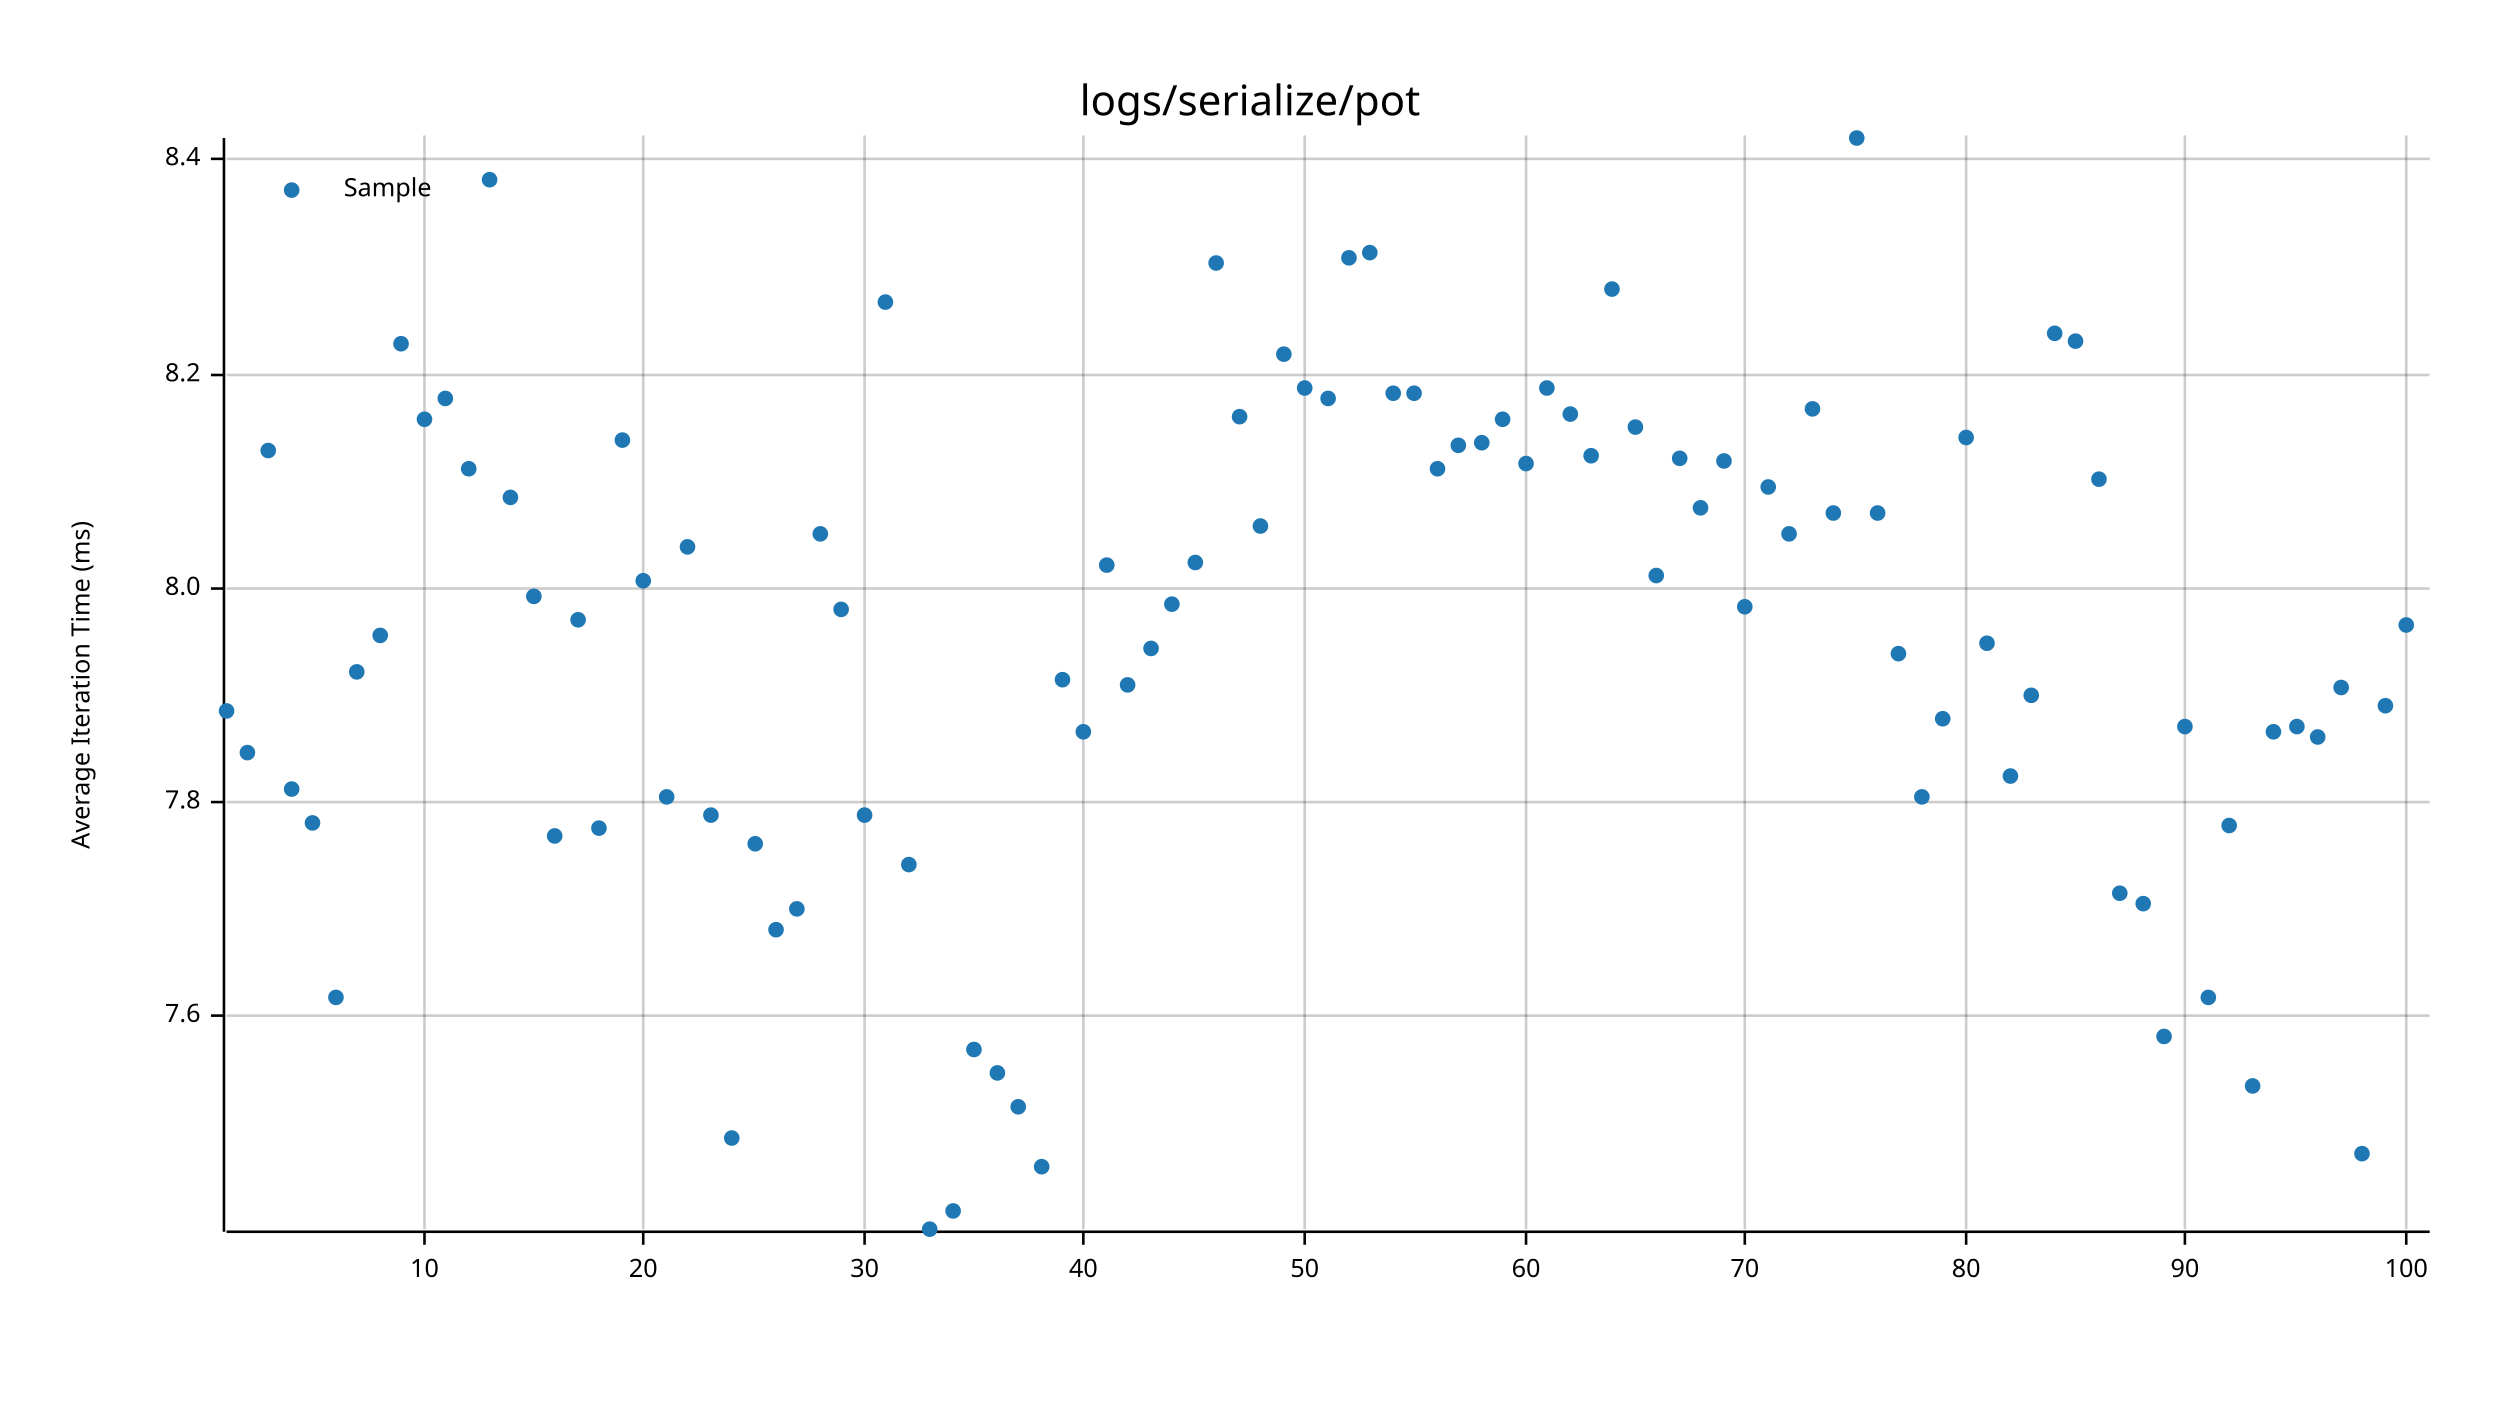
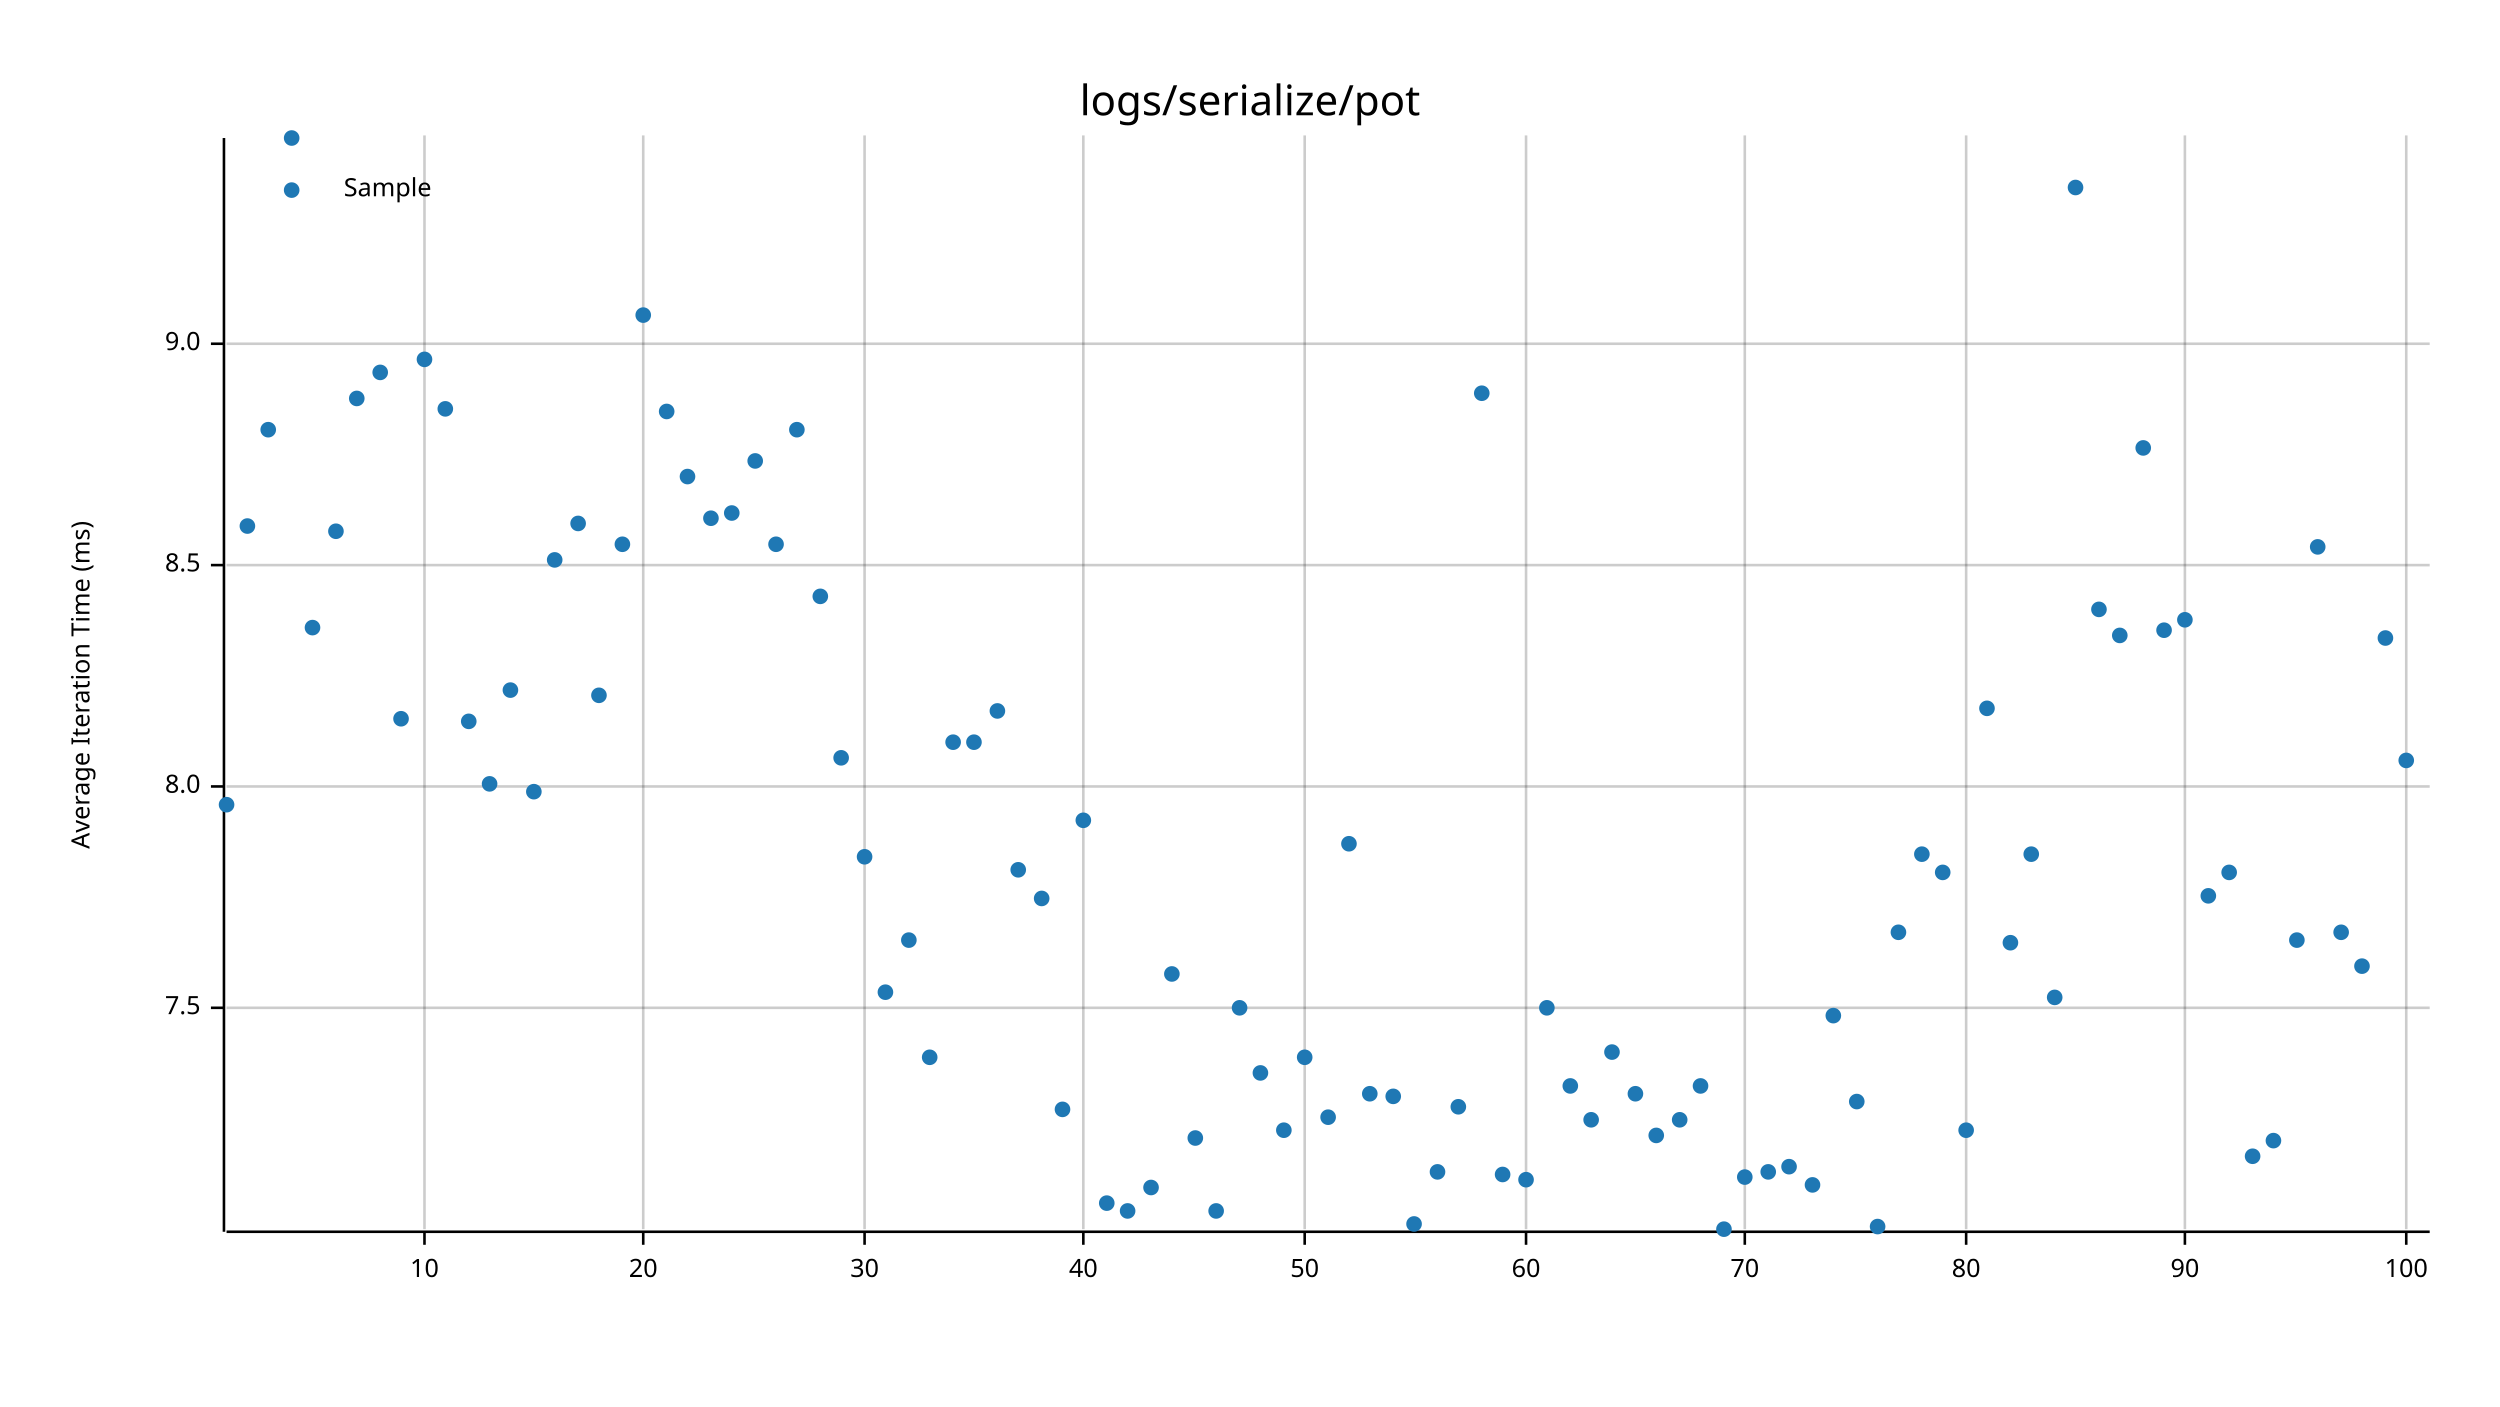
<svg xmlns="http://www.w3.org/2000/svg" style="background-color:#EEE;" width="960" height="540" viewBox="0 0 960 540">
  <text x="480" y="32" dy="0.76em" text-anchor="middle" font-family="sans-serif" font-size="16.129" opacity="1" fill="#000000">
logs/serialize/pot
</text>
  <text x="27" y="263" dy="0.76em" text-anchor="middle" font-family="sans-serif" font-size="9.677" opacity="1" fill="#000000" transform="rotate(270, 27, 263)">
Average Iteration Time (ms)
</text>
  <line opacity="0.2" stroke="#000000" stroke-width="1" x1="163" y1="472" x2="163" y2="52" />
  <line opacity="0.2" stroke="#000000" stroke-width="1" x1="247" y1="472" x2="247" y2="52" />
  <line opacity="0.2" stroke="#000000" stroke-width="1" x1="332" y1="472" x2="332" y2="52" />
  <line opacity="0.2" stroke="#000000" stroke-width="1" x1="416" y1="472" x2="416" y2="52" />
  <line opacity="0.2" stroke="#000000" stroke-width="1" x1="501" y1="472" x2="501" y2="52" />
  <line opacity="0.2" stroke="#000000" stroke-width="1" x1="586" y1="472" x2="586" y2="52" />
  <line opacity="0.2" stroke="#000000" stroke-width="1" x1="670" y1="472" x2="670" y2="52" />
  <line opacity="0.2" stroke="#000000" stroke-width="1" x1="755" y1="472" x2="755" y2="52" />
  <line opacity="0.2" stroke="#000000" stroke-width="1" x1="839" y1="472" x2="839" y2="52" />
  <line opacity="0.2" stroke="#000000" stroke-width="1" x1="924" y1="472" x2="924" y2="52" />
-   <line opacity="0.2" stroke="#000000" stroke-width="1" x1="87" y1="390" x2="933" y2="390" />
-   <line opacity="0.2" stroke="#000000" stroke-width="1" x1="87" y1="308" x2="933" y2="308" />
-   <line opacity="0.2" stroke="#000000" stroke-width="1" x1="87" y1="226" x2="933" y2="226" />
-   <line opacity="0.2" stroke="#000000" stroke-width="1" x1="87" y1="144" x2="933" y2="144" />
-   <line opacity="0.2" stroke="#000000" stroke-width="1" x1="87" y1="61" x2="933" y2="61" />
+   <line opacity="0.2" stroke="#000000" stroke-width="1" x1="87" y1="387" x2="933" y2="387" />
+   <line opacity="0.2" stroke="#000000" stroke-width="1" x1="87" y1="302" x2="933" y2="302" />
+   <line opacity="0.2" stroke="#000000" stroke-width="1" x1="87" y1="217" x2="933" y2="217" />
+   <line opacity="0.2" stroke="#000000" stroke-width="1" x1="87" y1="132" x2="933" y2="132" />
  <polyline fill="none" opacity="1" stroke="#000000" stroke-width="1" points="86,53 86,473 " />
-   <text x="77" y="390" dy="0.5ex" text-anchor="end" font-family="sans-serif" font-size="9.677" opacity="1" fill="#000000">
- 7.6
+   <text x="77" y="387" dy="0.5ex" text-anchor="end" font-family="sans-serif" font-size="9.677" opacity="1" fill="#000000">
+ 7.5
</text>
-   <polyline fill="none" opacity="1" stroke="#000000" stroke-width="1" points="81,390 86,390 " />
-   <text x="77" y="308" dy="0.5ex" text-anchor="end" font-family="sans-serif" font-size="9.677" opacity="1" fill="#000000">
- 7.8
- </text>
-   <polyline fill="none" opacity="1" stroke="#000000" stroke-width="1" points="81,308 86,308 " />
-   <text x="77" y="226" dy="0.5ex" text-anchor="end" font-family="sans-serif" font-size="9.677" opacity="1" fill="#000000">
+   <polyline fill="none" opacity="1" stroke="#000000" stroke-width="1" points="81,387 86,387 " />
+   <text x="77" y="302" dy="0.5ex" text-anchor="end" font-family="sans-serif" font-size="9.677" opacity="1" fill="#000000">
8.0
</text>
-   <polyline fill="none" opacity="1" stroke="#000000" stroke-width="1" points="81,226 86,226 " />
-   <text x="77" y="144" dy="0.5ex" text-anchor="end" font-family="sans-serif" font-size="9.677" opacity="1" fill="#000000">
- 8.2
+   <polyline fill="none" opacity="1" stroke="#000000" stroke-width="1" points="81,302 86,302 " />
+   <text x="77" y="217" dy="0.5ex" text-anchor="end" font-family="sans-serif" font-size="9.677" opacity="1" fill="#000000">
+ 8.5
</text>
-   <polyline fill="none" opacity="1" stroke="#000000" stroke-width="1" points="81,144 86,144 " />
-   <text x="77" y="61" dy="0.5ex" text-anchor="end" font-family="sans-serif" font-size="9.677" opacity="1" fill="#000000">
- 8.4
+   <polyline fill="none" opacity="1" stroke="#000000" stroke-width="1" points="81,217 86,217 " />
+   <text x="77" y="132" dy="0.5ex" text-anchor="end" font-family="sans-serif" font-size="9.677" opacity="1" fill="#000000">
+ 9.0
</text>
-   <polyline fill="none" opacity="1" stroke="#000000" stroke-width="1" points="81,61 86,61 " />
+   <polyline fill="none" opacity="1" stroke="#000000" stroke-width="1" points="81,132 86,132 " />
  <polyline fill="none" opacity="1" stroke="#000000" stroke-width="1" points="87,473 933,473 " />
  <text x="163" y="483" dy="0.76em" text-anchor="middle" font-family="sans-serif" font-size="9.677" opacity="1" fill="#000000">
10
</text>
  <polyline fill="none" opacity="1" stroke="#000000" stroke-width="1" points="163,473 163,478 " />
  <text x="247" y="483" dy="0.76em" text-anchor="middle" font-family="sans-serif" font-size="9.677" opacity="1" fill="#000000">
20
</text>
  <polyline fill="none" opacity="1" stroke="#000000" stroke-width="1" points="247,473 247,478 " />
  <text x="332" y="483" dy="0.76em" text-anchor="middle" font-family="sans-serif" font-size="9.677" opacity="1" fill="#000000">
30
</text>
  <polyline fill="none" opacity="1" stroke="#000000" stroke-width="1" points="332,473 332,478 " />
  <text x="416" y="483" dy="0.76em" text-anchor="middle" font-family="sans-serif" font-size="9.677" opacity="1" fill="#000000">
40
</text>
  <polyline fill="none" opacity="1" stroke="#000000" stroke-width="1" points="416,473 416,478 " />
  <text x="501" y="483" dy="0.76em" text-anchor="middle" font-family="sans-serif" font-size="9.677" opacity="1" fill="#000000">
50
</text>
  <polyline fill="none" opacity="1" stroke="#000000" stroke-width="1" points="501,473 501,478 " />
  <text x="586" y="483" dy="0.76em" text-anchor="middle" font-family="sans-serif" font-size="9.677" opacity="1" fill="#000000">
60
</text>
  <polyline fill="none" opacity="1" stroke="#000000" stroke-width="1" points="586,473 586,478 " />
  <text x="670" y="483" dy="0.76em" text-anchor="middle" font-family="sans-serif" font-size="9.677" opacity="1" fill="#000000">
70
</text>
  <polyline fill="none" opacity="1" stroke="#000000" stroke-width="1" points="670,473 670,478 " />
  <text x="755" y="483" dy="0.76em" text-anchor="middle" font-family="sans-serif" font-size="9.677" opacity="1" fill="#000000">
80
</text>
  <polyline fill="none" opacity="1" stroke="#000000" stroke-width="1" points="755,473 755,478 " />
  <text x="839" y="483" dy="0.76em" text-anchor="middle" font-family="sans-serif" font-size="9.677" opacity="1" fill="#000000">
90
</text>
  <polyline fill="none" opacity="1" stroke="#000000" stroke-width="1" points="839,473 839,478 " />
  <text x="924" y="483" dy="0.76em" text-anchor="middle" font-family="sans-serif" font-size="9.677" opacity="1" fill="#000000">
100
</text>
  <polyline fill="none" opacity="1" stroke="#000000" stroke-width="1" points="924,473 924,478 " />
-   <circle cx="87" cy="273" r="3" opacity="1" fill="#1F78B4" stroke="none" stroke-width="1" />
-   <circle cx="95" cy="289" r="3" opacity="1" fill="#1F78B4" stroke="none" stroke-width="1" />
-   <circle cx="103" cy="173" r="3" opacity="1" fill="#1F78B4" stroke="none" stroke-width="1" />
-   <circle cx="112" cy="303" r="3" opacity="1" fill="#1F78B4" stroke="none" stroke-width="1" />
-   <circle cx="120" cy="316" r="3" opacity="1" fill="#1F78B4" stroke="none" stroke-width="1" />
-   <circle cx="129" cy="383" r="3" opacity="1" fill="#1F78B4" stroke="none" stroke-width="1" />
-   <circle cx="137" cy="258" r="3" opacity="1" fill="#1F78B4" stroke="none" stroke-width="1" />
-   <circle cx="146" cy="244" r="3" opacity="1" fill="#1F78B4" stroke="none" stroke-width="1" />
-   <circle cx="154" cy="132" r="3" opacity="1" fill="#1F78B4" stroke="none" stroke-width="1" />
-   <circle cx="163" cy="161" r="3" opacity="1" fill="#1F78B4" stroke="none" stroke-width="1" />
-   <circle cx="171" cy="153" r="3" opacity="1" fill="#1F78B4" stroke="none" stroke-width="1" />
-   <circle cx="180" cy="180" r="3" opacity="1" fill="#1F78B4" stroke="none" stroke-width="1" />
-   <circle cx="188" cy="69" r="3" opacity="1" fill="#1F78B4" stroke="none" stroke-width="1" />
-   <circle cx="196" cy="191" r="3" opacity="1" fill="#1F78B4" stroke="none" stroke-width="1" />
-   <circle cx="205" cy="229" r="3" opacity="1" fill="#1F78B4" stroke="none" stroke-width="1" />
-   <circle cx="213" cy="321" r="3" opacity="1" fill="#1F78B4" stroke="none" stroke-width="1" />
-   <circle cx="222" cy="238" r="3" opacity="1" fill="#1F78B4" stroke="none" stroke-width="1" />
-   <circle cx="230" cy="318" r="3" opacity="1" fill="#1F78B4" stroke="none" stroke-width="1" />
-   <circle cx="239" cy="169" r="3" opacity="1" fill="#1F78B4" stroke="none" stroke-width="1" />
-   <circle cx="247" cy="223" r="3" opacity="1" fill="#1F78B4" stroke="none" stroke-width="1" />
-   <circle cx="256" cy="306" r="3" opacity="1" fill="#1F78B4" stroke="none" stroke-width="1" />
-   <circle cx="264" cy="210" r="3" opacity="1" fill="#1F78B4" stroke="none" stroke-width="1" />
-   <circle cx="273" cy="313" r="3" opacity="1" fill="#1F78B4" stroke="none" stroke-width="1" />
-   <circle cx="281" cy="437" r="3" opacity="1" fill="#1F78B4" stroke="none" stroke-width="1" />
-   <circle cx="290" cy="324" r="3" opacity="1" fill="#1F78B4" stroke="none" stroke-width="1" />
-   <circle cx="298" cy="357" r="3" opacity="1" fill="#1F78B4" stroke="none" stroke-width="1" />
-   <circle cx="306" cy="349" r="3" opacity="1" fill="#1F78B4" stroke="none" stroke-width="1" />
-   <circle cx="315" cy="205" r="3" opacity="1" fill="#1F78B4" stroke="none" stroke-width="1" />
-   <circle cx="323" cy="234" r="3" opacity="1" fill="#1F78B4" stroke="none" stroke-width="1" />
-   <circle cx="332" cy="313" r="3" opacity="1" fill="#1F78B4" stroke="none" stroke-width="1" />
-   <circle cx="340" cy="116" r="3" opacity="1" fill="#1F78B4" stroke="none" stroke-width="1" />
-   <circle cx="349" cy="332" r="3" opacity="1" fill="#1F78B4" stroke="none" stroke-width="1" />
-   <circle cx="357" cy="472" r="3" opacity="1" fill="#1F78B4" stroke="none" stroke-width="1" />
-   <circle cx="366" cy="465" r="3" opacity="1" fill="#1F78B4" stroke="none" stroke-width="1" />
-   <circle cx="374" cy="403" r="3" opacity="1" fill="#1F78B4" stroke="none" stroke-width="1" />
-   <circle cx="383" cy="412" r="3" opacity="1" fill="#1F78B4" stroke="none" stroke-width="1" />
-   <circle cx="391" cy="425" r="3" opacity="1" fill="#1F78B4" stroke="none" stroke-width="1" />
-   <circle cx="400" cy="448" r="3" opacity="1" fill="#1F78B4" stroke="none" stroke-width="1" />
-   <circle cx="408" cy="261" r="3" opacity="1" fill="#1F78B4" stroke="none" stroke-width="1" />
-   <circle cx="416" cy="281" r="3" opacity="1" fill="#1F78B4" stroke="none" stroke-width="1" />
-   <circle cx="425" cy="217" r="3" opacity="1" fill="#1F78B4" stroke="none" stroke-width="1" />
-   <circle cx="433" cy="263" r="3" opacity="1" fill="#1F78B4" stroke="none" stroke-width="1" />
-   <circle cx="442" cy="249" r="3" opacity="1" fill="#1F78B4" stroke="none" stroke-width="1" />
-   <circle cx="450" cy="232" r="3" opacity="1" fill="#1F78B4" stroke="none" stroke-width="1" />
-   <circle cx="459" cy="216" r="3" opacity="1" fill="#1F78B4" stroke="none" stroke-width="1" />
-   <circle cx="467" cy="101" r="3" opacity="1" fill="#1F78B4" stroke="none" stroke-width="1" />
-   <circle cx="476" cy="160" r="3" opacity="1" fill="#1F78B4" stroke="none" stroke-width="1" />
-   <circle cx="484" cy="202" r="3" opacity="1" fill="#1F78B4" stroke="none" stroke-width="1" />
-   <circle cx="493" cy="136" r="3" opacity="1" fill="#1F78B4" stroke="none" stroke-width="1" />
-   <circle cx="501" cy="149" r="3" opacity="1" fill="#1F78B4" stroke="none" stroke-width="1" />
-   <circle cx="510" cy="153" r="3" opacity="1" fill="#1F78B4" stroke="none" stroke-width="1" />
-   <circle cx="518" cy="99" r="3" opacity="1" fill="#1F78B4" stroke="none" stroke-width="1" />
-   <circle cx="526" cy="97" r="3" opacity="1" fill="#1F78B4" stroke="none" stroke-width="1" />
-   <circle cx="535" cy="151" r="3" opacity="1" fill="#1F78B4" stroke="none" stroke-width="1" />
-   <circle cx="543" cy="151" r="3" opacity="1" fill="#1F78B4" stroke="none" stroke-width="1" />
-   <circle cx="552" cy="180" r="3" opacity="1" fill="#1F78B4" stroke="none" stroke-width="1" />
-   <circle cx="560" cy="171" r="3" opacity="1" fill="#1F78B4" stroke="none" stroke-width="1" />
-   <circle cx="569" cy="170" r="3" opacity="1" fill="#1F78B4" stroke="none" stroke-width="1" />
-   <circle cx="577" cy="161" r="3" opacity="1" fill="#1F78B4" stroke="none" stroke-width="1" />
-   <circle cx="586" cy="178" r="3" opacity="1" fill="#1F78B4" stroke="none" stroke-width="1" />
-   <circle cx="594" cy="149" r="3" opacity="1" fill="#1F78B4" stroke="none" stroke-width="1" />
-   <circle cx="603" cy="159" r="3" opacity="1" fill="#1F78B4" stroke="none" stroke-width="1" />
-   <circle cx="611" cy="175" r="3" opacity="1" fill="#1F78B4" stroke="none" stroke-width="1" />
-   <circle cx="619" cy="111" r="3" opacity="1" fill="#1F78B4" stroke="none" stroke-width="1" />
-   <circle cx="628" cy="164" r="3" opacity="1" fill="#1F78B4" stroke="none" stroke-width="1" />
-   <circle cx="636" cy="221" r="3" opacity="1" fill="#1F78B4" stroke="none" stroke-width="1" />
-   <circle cx="645" cy="176" r="3" opacity="1" fill="#1F78B4" stroke="none" stroke-width="1" />
-   <circle cx="653" cy="195" r="3" opacity="1" fill="#1F78B4" stroke="none" stroke-width="1" />
-   <circle cx="662" cy="177" r="3" opacity="1" fill="#1F78B4" stroke="none" stroke-width="1" />
-   <circle cx="670" cy="233" r="3" opacity="1" fill="#1F78B4" stroke="none" stroke-width="1" />
-   <circle cx="679" cy="187" r="3" opacity="1" fill="#1F78B4" stroke="none" stroke-width="1" />
-   <circle cx="687" cy="205" r="3" opacity="1" fill="#1F78B4" stroke="none" stroke-width="1" />
-   <circle cx="696" cy="157" r="3" opacity="1" fill="#1F78B4" stroke="none" stroke-width="1" />
-   <circle cx="704" cy="197" r="3" opacity="1" fill="#1F78B4" stroke="none" stroke-width="1" />
-   <circle cx="713" cy="53" r="3" opacity="1" fill="#1F78B4" stroke="none" stroke-width="1" />
-   <circle cx="721" cy="197" r="3" opacity="1" fill="#1F78B4" stroke="none" stroke-width="1" />
-   <circle cx="729" cy="251" r="3" opacity="1" fill="#1F78B4" stroke="none" stroke-width="1" />
-   <circle cx="738" cy="306" r="3" opacity="1" fill="#1F78B4" stroke="none" stroke-width="1" />
-   <circle cx="746" cy="276" r="3" opacity="1" fill="#1F78B4" stroke="none" stroke-width="1" />
-   <circle cx="755" cy="168" r="3" opacity="1" fill="#1F78B4" stroke="none" stroke-width="1" />
-   <circle cx="763" cy="247" r="3" opacity="1" fill="#1F78B4" stroke="none" stroke-width="1" />
-   <circle cx="772" cy="298" r="3" opacity="1" fill="#1F78B4" stroke="none" stroke-width="1" />
-   <circle cx="780" cy="267" r="3" opacity="1" fill="#1F78B4" stroke="none" stroke-width="1" />
-   <circle cx="789" cy="128" r="3" opacity="1" fill="#1F78B4" stroke="none" stroke-width="1" />
-   <circle cx="797" cy="131" r="3" opacity="1" fill="#1F78B4" stroke="none" stroke-width="1" />
-   <circle cx="806" cy="184" r="3" opacity="1" fill="#1F78B4" stroke="none" stroke-width="1" />
-   <circle cx="814" cy="343" r="3" opacity="1" fill="#1F78B4" stroke="none" stroke-width="1" />
-   <circle cx="823" cy="347" r="3" opacity="1" fill="#1F78B4" stroke="none" stroke-width="1" />
-   <circle cx="831" cy="398" r="3" opacity="1" fill="#1F78B4" stroke="none" stroke-width="1" />
-   <circle cx="839" cy="279" r="3" opacity="1" fill="#1F78B4" stroke="none" stroke-width="1" />
-   <circle cx="848" cy="383" r="3" opacity="1" fill="#1F78B4" stroke="none" stroke-width="1" />
-   <circle cx="856" cy="317" r="3" opacity="1" fill="#1F78B4" stroke="none" stroke-width="1" />
-   <circle cx="865" cy="417" r="3" opacity="1" fill="#1F78B4" stroke="none" stroke-width="1" />
-   <circle cx="873" cy="281" r="3" opacity="1" fill="#1F78B4" stroke="none" stroke-width="1" />
-   <circle cx="882" cy="279" r="3" opacity="1" fill="#1F78B4" stroke="none" stroke-width="1" />
-   <circle cx="890" cy="283" r="3" opacity="1" fill="#1F78B4" stroke="none" stroke-width="1" />
-   <circle cx="899" cy="264" r="3" opacity="1" fill="#1F78B4" stroke="none" stroke-width="1" />
-   <circle cx="907" cy="443" r="3" opacity="1" fill="#1F78B4" stroke="none" stroke-width="1" />
-   <circle cx="916" cy="271" r="3" opacity="1" fill="#1F78B4" stroke="none" stroke-width="1" />
-   <circle cx="924" cy="240" r="3" opacity="1" fill="#1F78B4" stroke="none" stroke-width="1" />
+   <circle cx="87" cy="309" r="3" opacity="1" fill="#1F78B4" stroke="none" stroke-width="1" />
+   <circle cx="95" cy="202" r="3" opacity="1" fill="#1F78B4" stroke="none" stroke-width="1" />
+   <circle cx="103" cy="165" r="3" opacity="1" fill="#1F78B4" stroke="none" stroke-width="1" />
+   <circle cx="112" cy="53" r="3" opacity="1" fill="#1F78B4" stroke="none" stroke-width="1" />
+   <circle cx="120" cy="241" r="3" opacity="1" fill="#1F78B4" stroke="none" stroke-width="1" />
+   <circle cx="129" cy="204" r="3" opacity="1" fill="#1F78B4" stroke="none" stroke-width="1" />
+   <circle cx="137" cy="153" r="3" opacity="1" fill="#1F78B4" stroke="none" stroke-width="1" />
+   <circle cx="146" cy="143" r="3" opacity="1" fill="#1F78B4" stroke="none" stroke-width="1" />
+   <circle cx="154" cy="276" r="3" opacity="1" fill="#1F78B4" stroke="none" stroke-width="1" />
+   <circle cx="163" cy="138" r="3" opacity="1" fill="#1F78B4" stroke="none" stroke-width="1" />
+   <circle cx="171" cy="157" r="3" opacity="1" fill="#1F78B4" stroke="none" stroke-width="1" />
+   <circle cx="180" cy="277" r="3" opacity="1" fill="#1F78B4" stroke="none" stroke-width="1" />
+   <circle cx="188" cy="301" r="3" opacity="1" fill="#1F78B4" stroke="none" stroke-width="1" />
+   <circle cx="196" cy="265" r="3" opacity="1" fill="#1F78B4" stroke="none" stroke-width="1" />
+   <circle cx="205" cy="304" r="3" opacity="1" fill="#1F78B4" stroke="none" stroke-width="1" />
+   <circle cx="213" cy="215" r="3" opacity="1" fill="#1F78B4" stroke="none" stroke-width="1" />
+   <circle cx="222" cy="201" r="3" opacity="1" fill="#1F78B4" stroke="none" stroke-width="1" />
+   <circle cx="230" cy="267" r="3" opacity="1" fill="#1F78B4" stroke="none" stroke-width="1" />
+   <circle cx="239" cy="209" r="3" opacity="1" fill="#1F78B4" stroke="none" stroke-width="1" />
+   <circle cx="247" cy="121" r="3" opacity="1" fill="#1F78B4" stroke="none" stroke-width="1" />
+   <circle cx="256" cy="158" r="3" opacity="1" fill="#1F78B4" stroke="none" stroke-width="1" />
+   <circle cx="264" cy="183" r="3" opacity="1" fill="#1F78B4" stroke="none" stroke-width="1" />
+   <circle cx="273" cy="199" r="3" opacity="1" fill="#1F78B4" stroke="none" stroke-width="1" />
+   <circle cx="281" cy="197" r="3" opacity="1" fill="#1F78B4" stroke="none" stroke-width="1" />
+   <circle cx="290" cy="177" r="3" opacity="1" fill="#1F78B4" stroke="none" stroke-width="1" />
+   <circle cx="298" cy="209" r="3" opacity="1" fill="#1F78B4" stroke="none" stroke-width="1" />
+   <circle cx="306" cy="165" r="3" opacity="1" fill="#1F78B4" stroke="none" stroke-width="1" />
+   <circle cx="315" cy="229" r="3" opacity="1" fill="#1F78B4" stroke="none" stroke-width="1" />
+   <circle cx="323" cy="291" r="3" opacity="1" fill="#1F78B4" stroke="none" stroke-width="1" />
+   <circle cx="332" cy="329" r="3" opacity="1" fill="#1F78B4" stroke="none" stroke-width="1" />
+   <circle cx="340" cy="381" r="3" opacity="1" fill="#1F78B4" stroke="none" stroke-width="1" />
+   <circle cx="349" cy="361" r="3" opacity="1" fill="#1F78B4" stroke="none" stroke-width="1" />
+   <circle cx="357" cy="406" r="3" opacity="1" fill="#1F78B4" stroke="none" stroke-width="1" />
+   <circle cx="366" cy="285" r="3" opacity="1" fill="#1F78B4" stroke="none" stroke-width="1" />
+   <circle cx="374" cy="285" r="3" opacity="1" fill="#1F78B4" stroke="none" stroke-width="1" />
+   <circle cx="383" cy="273" r="3" opacity="1" fill="#1F78B4" stroke="none" stroke-width="1" />
+   <circle cx="391" cy="334" r="3" opacity="1" fill="#1F78B4" stroke="none" stroke-width="1" />
+   <circle cx="400" cy="345" r="3" opacity="1" fill="#1F78B4" stroke="none" stroke-width="1" />
+   <circle cx="408" cy="426" r="3" opacity="1" fill="#1F78B4" stroke="none" stroke-width="1" />
+   <circle cx="416" cy="315" r="3" opacity="1" fill="#1F78B4" stroke="none" stroke-width="1" />
+   <circle cx="425" cy="462" r="3" opacity="1" fill="#1F78B4" stroke="none" stroke-width="1" />
+   <circle cx="433" cy="465" r="3" opacity="1" fill="#1F78B4" stroke="none" stroke-width="1" />
+   <circle cx="442" cy="456" r="3" opacity="1" fill="#1F78B4" stroke="none" stroke-width="1" />
+   <circle cx="450" cy="374" r="3" opacity="1" fill="#1F78B4" stroke="none" stroke-width="1" />
+   <circle cx="459" cy="437" r="3" opacity="1" fill="#1F78B4" stroke="none" stroke-width="1" />
+   <circle cx="467" cy="465" r="3" opacity="1" fill="#1F78B4" stroke="none" stroke-width="1" />
+   <circle cx="476" cy="387" r="3" opacity="1" fill="#1F78B4" stroke="none" stroke-width="1" />
+   <circle cx="484" cy="412" r="3" opacity="1" fill="#1F78B4" stroke="none" stroke-width="1" />
+   <circle cx="493" cy="434" r="3" opacity="1" fill="#1F78B4" stroke="none" stroke-width="1" />
+   <circle cx="501" cy="406" r="3" opacity="1" fill="#1F78B4" stroke="none" stroke-width="1" />
+   <circle cx="510" cy="429" r="3" opacity="1" fill="#1F78B4" stroke="none" stroke-width="1" />
+   <circle cx="518" cy="324" r="3" opacity="1" fill="#1F78B4" stroke="none" stroke-width="1" />
+   <circle cx="526" cy="420" r="3" opacity="1" fill="#1F78B4" stroke="none" stroke-width="1" />
+   <circle cx="535" cy="421" r="3" opacity="1" fill="#1F78B4" stroke="none" stroke-width="1" />
+   <circle cx="543" cy="470" r="3" opacity="1" fill="#1F78B4" stroke="none" stroke-width="1" />
+   <circle cx="552" cy="450" r="3" opacity="1" fill="#1F78B4" stroke="none" stroke-width="1" />
+   <circle cx="560" cy="425" r="3" opacity="1" fill="#1F78B4" stroke="none" stroke-width="1" />
+   <circle cx="569" cy="151" r="3" opacity="1" fill="#1F78B4" stroke="none" stroke-width="1" />
+   <circle cx="577" cy="451" r="3" opacity="1" fill="#1F78B4" stroke="none" stroke-width="1" />
+   <circle cx="586" cy="453" r="3" opacity="1" fill="#1F78B4" stroke="none" stroke-width="1" />
+   <circle cx="594" cy="387" r="3" opacity="1" fill="#1F78B4" stroke="none" stroke-width="1" />
+   <circle cx="603" cy="417" r="3" opacity="1" fill="#1F78B4" stroke="none" stroke-width="1" />
+   <circle cx="611" cy="430" r="3" opacity="1" fill="#1F78B4" stroke="none" stroke-width="1" />
+   <circle cx="619" cy="404" r="3" opacity="1" fill="#1F78B4" stroke="none" stroke-width="1" />
+   <circle cx="628" cy="420" r="3" opacity="1" fill="#1F78B4" stroke="none" stroke-width="1" />
+   <circle cx="636" cy="436" r="3" opacity="1" fill="#1F78B4" stroke="none" stroke-width="1" />
+   <circle cx="645" cy="430" r="3" opacity="1" fill="#1F78B4" stroke="none" stroke-width="1" />
+   <circle cx="653" cy="417" r="3" opacity="1" fill="#1F78B4" stroke="none" stroke-width="1" />
+   <circle cx="662" cy="472" r="3" opacity="1" fill="#1F78B4" stroke="none" stroke-width="1" />
+   <circle cx="670" cy="452" r="3" opacity="1" fill="#1F78B4" stroke="none" stroke-width="1" />
+   <circle cx="679" cy="450" r="3" opacity="1" fill="#1F78B4" stroke="none" stroke-width="1" />
+   <circle cx="687" cy="448" r="3" opacity="1" fill="#1F78B4" stroke="none" stroke-width="1" />
+   <circle cx="696" cy="455" r="3" opacity="1" fill="#1F78B4" stroke="none" stroke-width="1" />
+   <circle cx="704" cy="390" r="3" opacity="1" fill="#1F78B4" stroke="none" stroke-width="1" />
+   <circle cx="713" cy="423" r="3" opacity="1" fill="#1F78B4" stroke="none" stroke-width="1" />
+   <circle cx="721" cy="471" r="3" opacity="1" fill="#1F78B4" stroke="none" stroke-width="1" />
+   <circle cx="729" cy="358" r="3" opacity="1" fill="#1F78B4" stroke="none" stroke-width="1" />
+   <circle cx="738" cy="328" r="3" opacity="1" fill="#1F78B4" stroke="none" stroke-width="1" />
+   <circle cx="746" cy="335" r="3" opacity="1" fill="#1F78B4" stroke="none" stroke-width="1" />
+   <circle cx="755" cy="434" r="3" opacity="1" fill="#1F78B4" stroke="none" stroke-width="1" />
+   <circle cx="763" cy="272" r="3" opacity="1" fill="#1F78B4" stroke="none" stroke-width="1" />
+   <circle cx="772" cy="362" r="3" opacity="1" fill="#1F78B4" stroke="none" stroke-width="1" />
+   <circle cx="780" cy="328" r="3" opacity="1" fill="#1F78B4" stroke="none" stroke-width="1" />
+   <circle cx="789" cy="383" r="3" opacity="1" fill="#1F78B4" stroke="none" stroke-width="1" />
+   <circle cx="797" cy="72" r="3" opacity="1" fill="#1F78B4" stroke="none" stroke-width="1" />
+   <circle cx="806" cy="234" r="3" opacity="1" fill="#1F78B4" stroke="none" stroke-width="1" />
+   <circle cx="814" cy="244" r="3" opacity="1" fill="#1F78B4" stroke="none" stroke-width="1" />
+   <circle cx="823" cy="172" r="3" opacity="1" fill="#1F78B4" stroke="none" stroke-width="1" />
+   <circle cx="831" cy="242" r="3" opacity="1" fill="#1F78B4" stroke="none" stroke-width="1" />
+   <circle cx="839" cy="238" r="3" opacity="1" fill="#1F78B4" stroke="none" stroke-width="1" />
+   <circle cx="848" cy="344" r="3" opacity="1" fill="#1F78B4" stroke="none" stroke-width="1" />
+   <circle cx="856" cy="335" r="3" opacity="1" fill="#1F78B4" stroke="none" stroke-width="1" />
+   <circle cx="865" cy="444" r="3" opacity="1" fill="#1F78B4" stroke="none" stroke-width="1" />
+   <circle cx="873" cy="438" r="3" opacity="1" fill="#1F78B4" stroke="none" stroke-width="1" />
+   <circle cx="882" cy="361" r="3" opacity="1" fill="#1F78B4" stroke="none" stroke-width="1" />
+   <circle cx="890" cy="210" r="3" opacity="1" fill="#1F78B4" stroke="none" stroke-width="1" />
+   <circle cx="899" cy="358" r="3" opacity="1" fill="#1F78B4" stroke="none" stroke-width="1" />
+   <circle cx="907" cy="371" r="3" opacity="1" fill="#1F78B4" stroke="none" stroke-width="1" />
+   <circle cx="916" cy="245" r="3" opacity="1" fill="#1F78B4" stroke="none" stroke-width="1" />
+   <circle cx="924" cy="292" r="3" opacity="1" fill="#1F78B4" stroke="none" stroke-width="1" />
  <text x="132" y="68" dy="0.76em" text-anchor="start" font-family="sans-serif" font-size="9.677" opacity="1" fill="#000000">
Sample
</text>
  <circle cx="112" cy="73" r="3" opacity="1" fill="#1F78B4" stroke="none" stroke-width="1" />
</svg>
